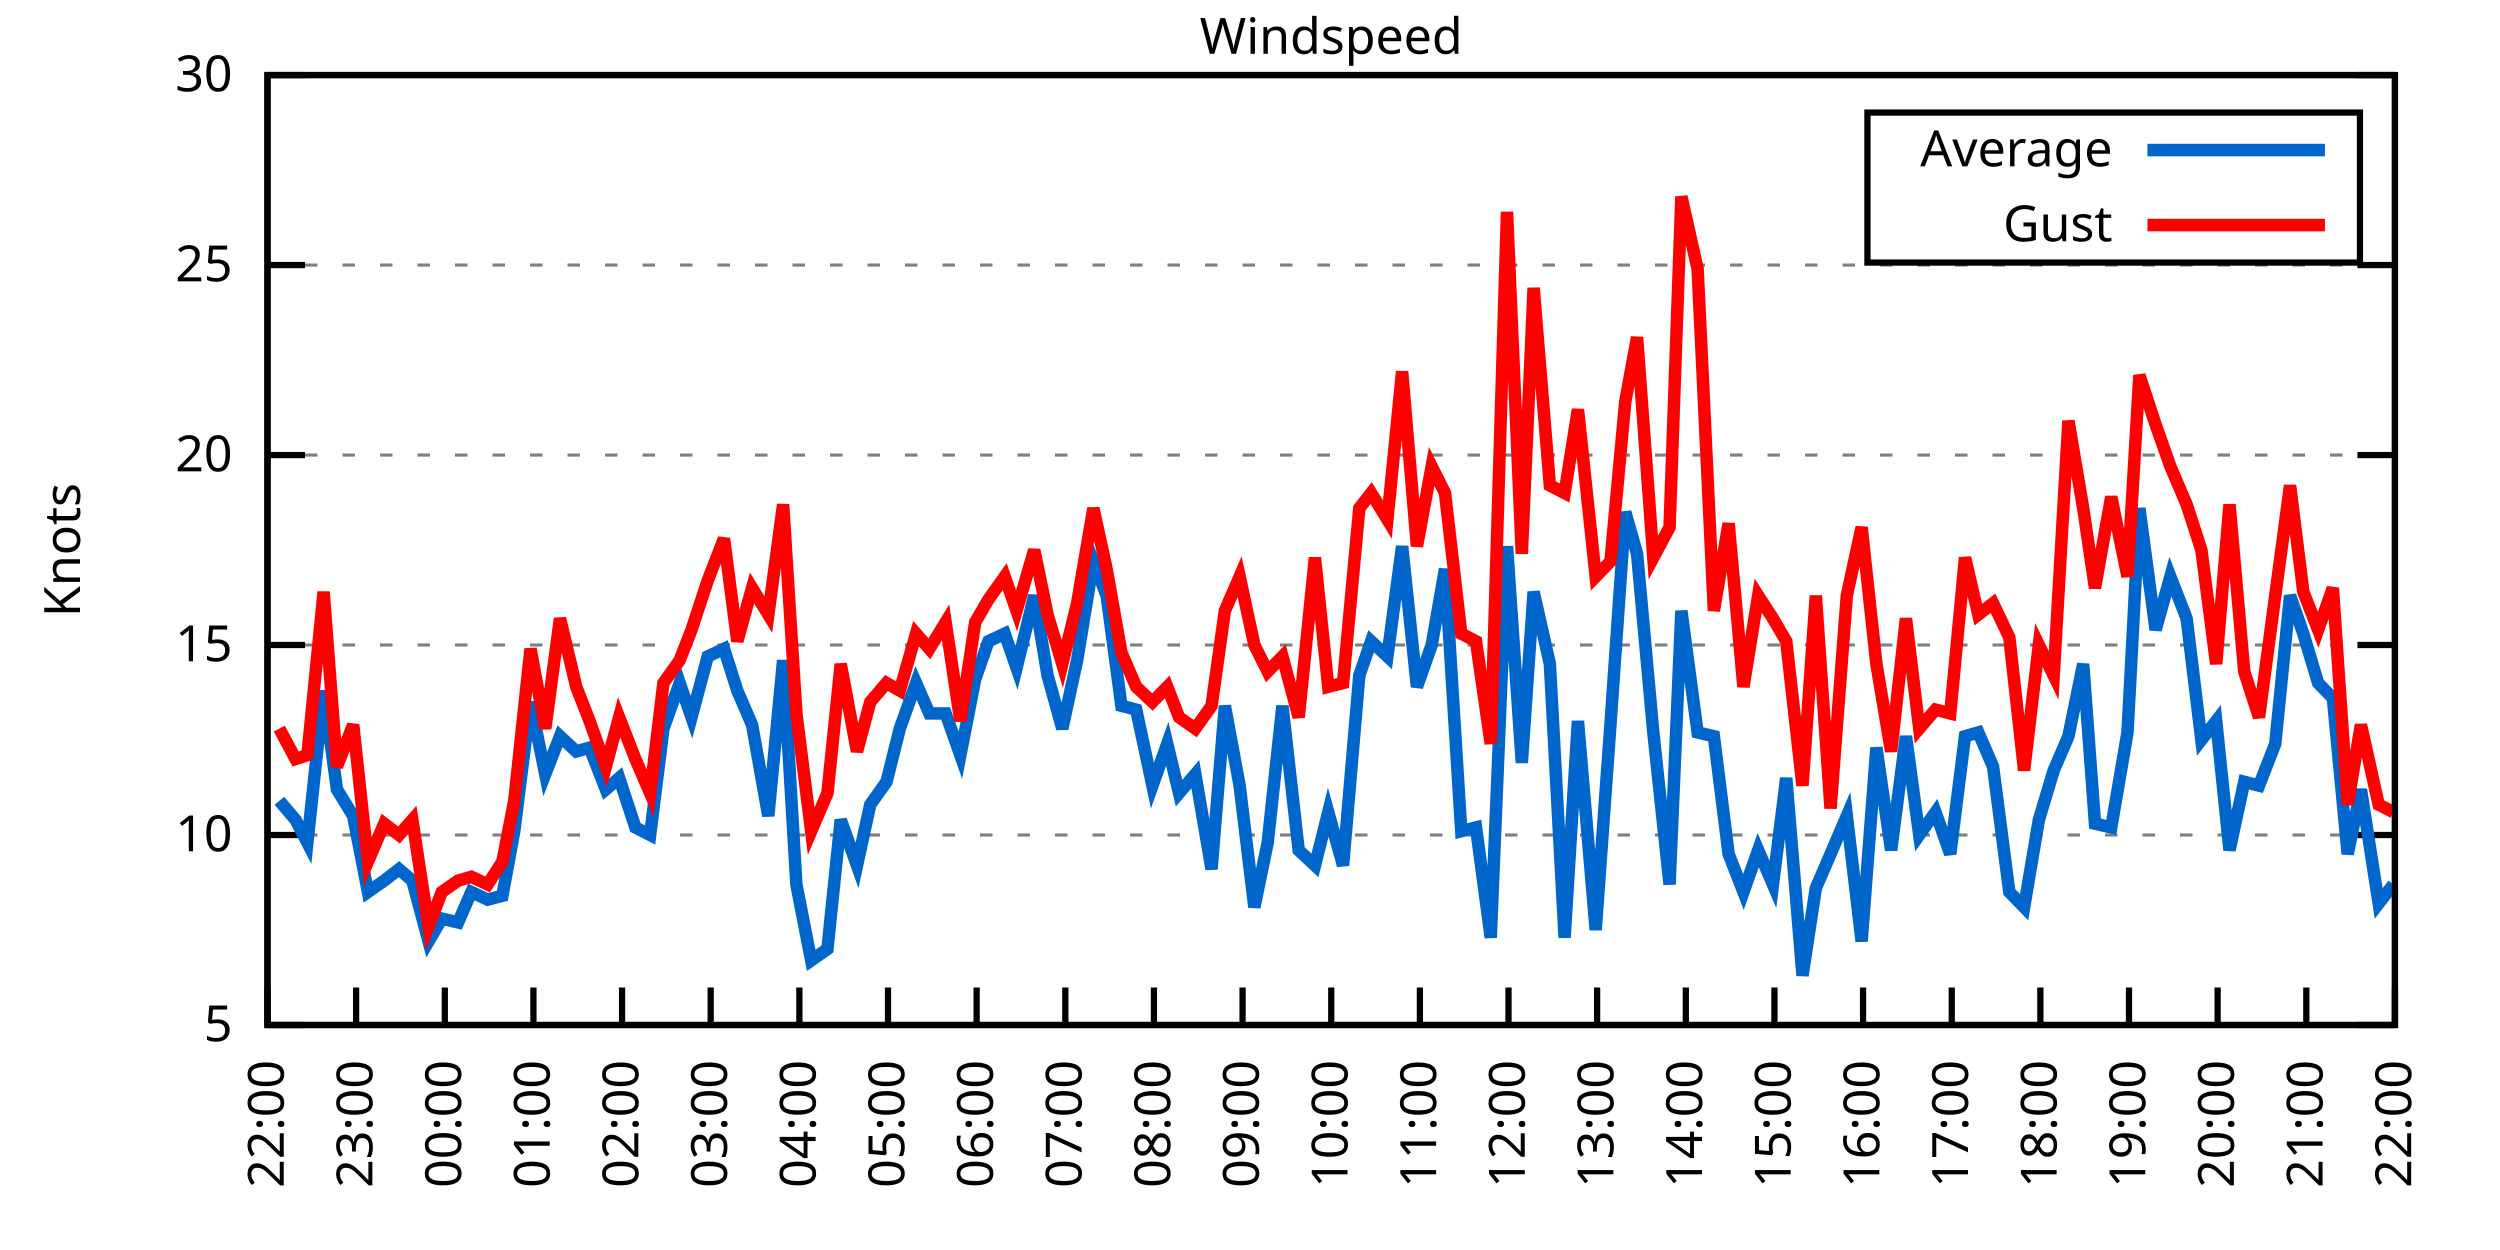
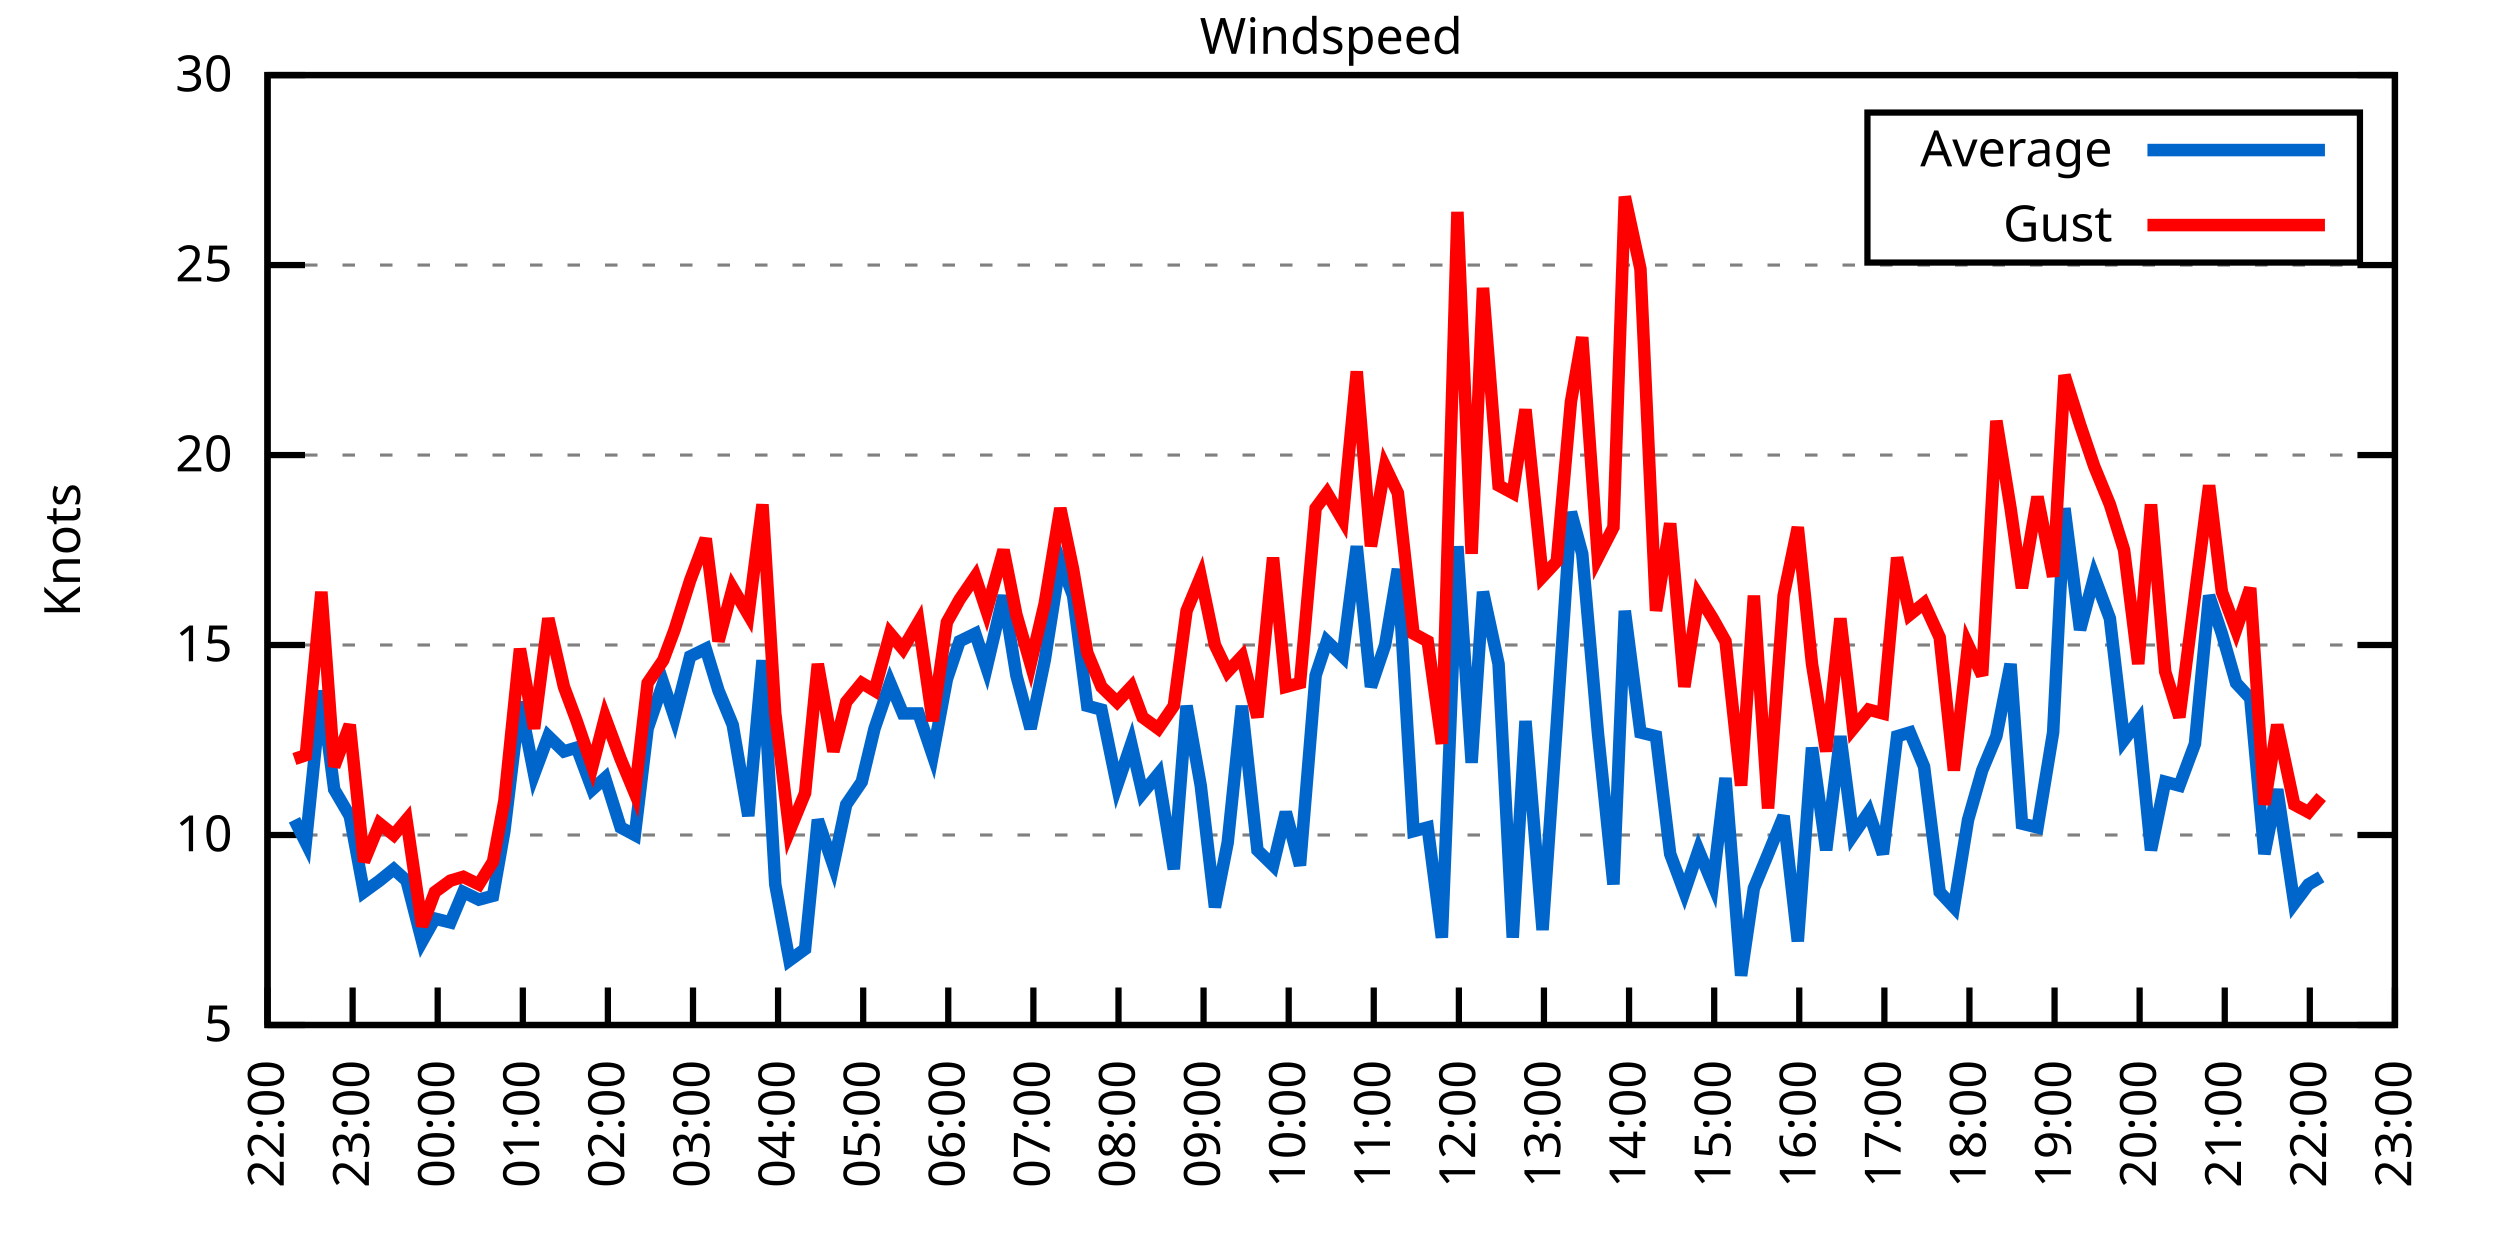
<svg xmlns="http://www.w3.org/2000/svg" xmlns:xlink="http://www.w3.org/1999/xlink" width="400" height="200" viewBox="0 0 400 200">
  <g id="gnuplot_canvas">
    <rect x="0" y="0" width="400" height="200" fill="none" />
    <defs>
      <circle id="gpDot" r="0.5" stroke-width="0.5" stroke="currentColor" />
      <path id="gpPt0" stroke-width="0.333" stroke="currentColor" d="M-1,0 h2 M0,-1 v2" />
      <path id="gpPt1" stroke-width="0.333" stroke="currentColor" d="M-1,-1 L1,1 M1,-1 L-1,1" />
      <path id="gpPt2" stroke-width="0.333" stroke="currentColor" d="M-1,0 L1,0 M0,-1 L0,1 M-1,-1 L1,1 M-1,1 L1,-1" />
      <rect id="gpPt3" stroke-width="0.333" stroke="currentColor" x="-1" y="-1" width="2" height="2" />
      <rect id="gpPt4" stroke-width="0.333" stroke="currentColor" fill="currentColor" x="-1" y="-1" width="2" height="2" />
      <circle id="gpPt5" stroke-width="0.333" stroke="currentColor" cx="0" cy="0" r="1" />
      <use xlink:href="#gpPt5" id="gpPt6" fill="currentColor" stroke="none" />
      <path id="gpPt7" stroke-width="0.333" stroke="currentColor" d="M0,-1.33 L-1.33,0.67 L1.33,0.67 z" />
      <use xlink:href="#gpPt7" id="gpPt8" fill="currentColor" stroke="none" />
      <use xlink:href="#gpPt7" id="gpPt9" stroke="currentColor" transform="rotate(180)" />
      <use xlink:href="#gpPt9" id="gpPt10" fill="currentColor" stroke="none" />
      <use xlink:href="#gpPt3" id="gpPt11" stroke="currentColor" transform="rotate(45)" />
      <use xlink:href="#gpPt11" id="gpPt12" fill="currentColor" stroke="none" />
      <path id="gpPt13" stroke-width="0.333" stroke="currentColor" d="M0,1.330 L1.265,0.411 L0.782,-1.067 L-0.782,-1.076 L-1.265,0.411 z" />
      <use xlink:href="#gpPt13" id="gpPt14" fill="currentColor" stroke="none" />
      <filter id="textbox" filterUnits="objectBoundingBox" x="0" y="0" height="1" width="1">
        <feFlood flood-color="white" flood-opacity="1" result="bgnd" />
        <feComposite in="SourceGraphic" in2="bgnd" operator="atop" />
      </filter>
      <filter id="greybox" filterUnits="objectBoundingBox" x="0" y="0" height="1" width="1">
        <feFlood flood-color="lightgrey" flood-opacity="1" result="grey" />
        <feComposite in="SourceGraphic" in2="grey" operator="atop" />
      </filter>
    </defs>
    <g fill="none" color="white" stroke="currentColor" stroke-width="1.00" stroke-linecap="butt" stroke-linejoin="miter">
</g>
    <g fill="none" color="black" stroke="currentColor" stroke-width="1.00" stroke-linecap="butt" stroke-linejoin="miter">
      <g stroke="none" shape-rendering="crispEdges">
        <polygon fill="rgb(255, 255, 255)" points="42.80,164.00 383.18,164.00 383.18,12.02 42.80,12.02 " />
      </g>
    </g>
    <g fill="none" color="black" stroke="currentColor" stroke-width="1.00" stroke-linecap="butt" stroke-linejoin="miter">
</g>
    <g fill="none" color="black" stroke="black" stroke-width="0.50" stroke-linecap="butt" stroke-linejoin="miter">
</g>
    <g fill="none" color="gray" stroke="currentColor" stroke-width="0.50" stroke-linecap="butt" stroke-linejoin="miter">
      <path stroke="gray" stroke-dasharray="2,4" class="gridline" d="M42.80,164.00 L383.19,164.00  " />
    </g>
    <g fill="none" color="gray" stroke="gray" stroke-width="1.00" stroke-linecap="butt" stroke-linejoin="miter">
</g>
    <g fill="none" color="black" stroke="currentColor" stroke-width="1.00" stroke-linecap="butt" stroke-linejoin="miter">
      <path stroke="black" d="M42.80,164.00 L48.80,164.00 M383.19,164.00 L377.19,164.00  " />
      <g transform="translate(37.20,166.60)" stroke="none" fill="black" font-family="Sans" font-size="8.00" text-anchor="end">
        <text>
          <tspan font-family="Sans"> 5</tspan>
        </text>
      </g>
    </g>
    <g fill="none" color="black" stroke="currentColor" stroke-width="1.00" stroke-linecap="butt" stroke-linejoin="miter">
</g>
    <g fill="none" color="black" stroke="black" stroke-width="0.50" stroke-linecap="butt" stroke-linejoin="miter">
</g>
    <g fill="none" color="gray" stroke="currentColor" stroke-width="0.50" stroke-linecap="butt" stroke-linejoin="miter">
      <path stroke="gray" stroke-dasharray="2,4" class="gridline" d="M42.80,133.60 L383.19,133.60  " />
    </g>
    <g fill="none" color="gray" stroke="gray" stroke-width="1.00" stroke-linecap="butt" stroke-linejoin="miter">
</g>
    <g fill="none" color="black" stroke="currentColor" stroke-width="1.00" stroke-linecap="butt" stroke-linejoin="miter">
      <path stroke="black" d="M42.80,133.60 L48.80,133.60 M383.19,133.60 L377.19,133.60  " />
      <g transform="translate(37.20,136.20)" stroke="none" fill="black" font-family="Sans" font-size="8.00" text-anchor="end">
        <text>
          <tspan font-family="Sans"> 10</tspan>
        </text>
      </g>
    </g>
    <g fill="none" color="black" stroke="currentColor" stroke-width="1.00" stroke-linecap="butt" stroke-linejoin="miter">
</g>
    <g fill="none" color="black" stroke="black" stroke-width="0.50" stroke-linecap="butt" stroke-linejoin="miter">
</g>
    <g fill="none" color="gray" stroke="currentColor" stroke-width="0.50" stroke-linecap="butt" stroke-linejoin="miter">
      <path stroke="gray" stroke-dasharray="2,4" class="gridline" d="M42.80,103.20 L383.19,103.20  " />
    </g>
    <g fill="none" color="gray" stroke="gray" stroke-width="1.00" stroke-linecap="butt" stroke-linejoin="miter">
</g>
    <g fill="none" color="black" stroke="currentColor" stroke-width="1.00" stroke-linecap="butt" stroke-linejoin="miter">
      <path stroke="black" d="M42.80,103.20 L48.80,103.20 M383.19,103.20 L377.19,103.20  " />
      <g transform="translate(37.20,105.80)" stroke="none" fill="black" font-family="Sans" font-size="8.00" text-anchor="end">
        <text>
          <tspan font-family="Sans"> 15</tspan>
        </text>
      </g>
    </g>
    <g fill="none" color="black" stroke="currentColor" stroke-width="1.00" stroke-linecap="butt" stroke-linejoin="miter">
</g>
    <g fill="none" color="black" stroke="black" stroke-width="0.50" stroke-linecap="butt" stroke-linejoin="miter">
</g>
    <g fill="none" color="gray" stroke="currentColor" stroke-width="0.50" stroke-linecap="butt" stroke-linejoin="miter">
      <path stroke="gray" stroke-dasharray="2,4" class="gridline" d="M42.80,72.81 L383.19,72.81  " />
    </g>
    <g fill="none" color="gray" stroke="gray" stroke-width="1.00" stroke-linecap="butt" stroke-linejoin="miter">
</g>
    <g fill="none" color="black" stroke="currentColor" stroke-width="1.00" stroke-linecap="butt" stroke-linejoin="miter">
      <path stroke="black" d="M42.80,72.81 L48.80,72.81 M383.19,72.81 L377.19,72.81  " />
      <g transform="translate(37.20,75.41)" stroke="none" fill="black" font-family="Sans" font-size="8.00" text-anchor="end">
        <text>
          <tspan font-family="Sans"> 20</tspan>
        </text>
      </g>
    </g>
    <g fill="none" color="black" stroke="currentColor" stroke-width="1.00" stroke-linecap="butt" stroke-linejoin="miter">
</g>
    <g fill="none" color="black" stroke="black" stroke-width="0.50" stroke-linecap="butt" stroke-linejoin="miter">
</g>
    <g fill="none" color="gray" stroke="currentColor" stroke-width="0.50" stroke-linecap="butt" stroke-linejoin="miter">
      <path stroke="gray" stroke-dasharray="2,4" class="gridline" d="M42.80,42.41 L383.19,42.41  " />
    </g>
    <g fill="none" color="gray" stroke="gray" stroke-width="1.00" stroke-linecap="butt" stroke-linejoin="miter">
</g>
    <g fill="none" color="black" stroke="currentColor" stroke-width="1.00" stroke-linecap="butt" stroke-linejoin="miter">
      <path stroke="black" d="M42.80,42.41 L48.80,42.41 M383.19,42.41 L377.19,42.41  " />
      <g transform="translate(37.20,45.01)" stroke="none" fill="black" font-family="Sans" font-size="8.00" text-anchor="end">
        <text>
          <tspan font-family="Sans"> 25</tspan>
        </text>
      </g>
    </g>
    <g fill="none" color="black" stroke="currentColor" stroke-width="1.00" stroke-linecap="butt" stroke-linejoin="miter">
</g>
    <g fill="none" color="black" stroke="black" stroke-width="0.50" stroke-linecap="butt" stroke-linejoin="miter">
</g>
    <g fill="none" color="gray" stroke="currentColor" stroke-width="0.50" stroke-linecap="butt" stroke-linejoin="miter">
      <path stroke="gray" stroke-dasharray="2,4" class="gridline" d="M42.80,12.01 L383.19,12.01  " />
    </g>
    <g fill="none" color="gray" stroke="gray" stroke-width="1.00" stroke-linecap="butt" stroke-linejoin="miter">
</g>
    <g fill="none" color="black" stroke="currentColor" stroke-width="1.00" stroke-linecap="butt" stroke-linejoin="miter">
      <path stroke="black" d="M42.80,12.01 L48.80,12.01 M383.19,12.01 L377.19,12.01  " />
      <g transform="translate(37.20,14.61)" stroke="none" fill="black" font-family="Sans" font-size="8.00" text-anchor="end">
        <text>
          <tspan font-family="Sans"> 30</tspan>
        </text>
      </g>
    </g>
    <g fill="none" color="black" stroke="currentColor" stroke-width="1.00" stroke-linecap="butt" stroke-linejoin="miter">
      <path stroke="black" d="M42.80,164.00 L42.80,158.00  " />
      <g transform="translate(45.40,169.60) rotate(270.00)" stroke="none" fill="black" font-family="Sans" font-size="8.00" text-anchor="end">
        <text>
          <tspan font-family="Sans">22:00</tspan>
        </text>
      </g>
    </g>
    <g fill="none" color="black" stroke="currentColor" stroke-width="1.00" stroke-linecap="butt" stroke-linejoin="miter">
-       <path stroke="black" d="M56.98,164.00 L56.98,158.00  " />
-       <g transform="translate(59.58,169.60) rotate(270.00)" stroke="none" fill="black" font-family="Sans" font-size="8.00" text-anchor="end">
+       <path stroke="black" d="M56.42,164.00 L56.42,158.00  " />
+       <g transform="translate(59.02,169.60) rotate(270.00)" stroke="none" fill="black" font-family="Sans" font-size="8.00" text-anchor="end">
        <text>
          <tspan font-family="Sans">23:00</tspan>
        </text>
      </g>
    </g>
    <g fill="none" color="black" stroke="currentColor" stroke-width="1.00" stroke-linecap="butt" stroke-linejoin="miter">
-       <path stroke="black" d="M71.17,164.00 L71.17,158.00  " />
-       <g transform="translate(73.77,169.60) rotate(270.00)" stroke="none" fill="black" font-family="Sans" font-size="8.00" text-anchor="end">
+       <path stroke="black" d="M70.03,164.00 L70.03,158.00  " />
+       <g transform="translate(72.63,169.60) rotate(270.00)" stroke="none" fill="black" font-family="Sans" font-size="8.00" text-anchor="end">
        <text>
          <tspan font-family="Sans">00:00</tspan>
        </text>
      </g>
    </g>
    <g fill="none" color="black" stroke="currentColor" stroke-width="1.00" stroke-linecap="butt" stroke-linejoin="miter">
-       <path stroke="black" d="M85.35,164.00 L85.35,158.00  " />
-       <g transform="translate(87.95,169.60) rotate(270.00)" stroke="none" fill="black" font-family="Sans" font-size="8.00" text-anchor="end">
+       <path stroke="black" d="M83.65,164.00 L83.65,158.00  " />
+       <g transform="translate(86.25,169.60) rotate(270.00)" stroke="none" fill="black" font-family="Sans" font-size="8.00" text-anchor="end">
        <text>
          <tspan font-family="Sans">01:00</tspan>
        </text>
      </g>
    </g>
    <g fill="none" color="black" stroke="currentColor" stroke-width="1.00" stroke-linecap="butt" stroke-linejoin="miter">
-       <path stroke="black" d="M99.53,164.00 L99.53,158.00  " />
-       <g transform="translate(102.13,169.60) rotate(270.00)" stroke="none" fill="black" font-family="Sans" font-size="8.00" text-anchor="end">
+       <path stroke="black" d="M97.26,164.00 L97.26,158.00  " />
+       <g transform="translate(99.86,169.60) rotate(270.00)" stroke="none" fill="black" font-family="Sans" font-size="8.00" text-anchor="end">
        <text>
          <tspan font-family="Sans">02:00</tspan>
        </text>
      </g>
    </g>
    <g fill="none" color="black" stroke="currentColor" stroke-width="1.00" stroke-linecap="butt" stroke-linejoin="miter">
-       <path stroke="black" d="M113.71,164.00 L113.71,158.00  " />
-       <g transform="translate(116.31,169.60) rotate(270.00)" stroke="none" fill="black" font-family="Sans" font-size="8.00" text-anchor="end">
+       <path stroke="black" d="M110.88,164.00 L110.88,158.00  " />
+       <g transform="translate(113.48,169.60) rotate(270.00)" stroke="none" fill="black" font-family="Sans" font-size="8.00" text-anchor="end">
        <text>
          <tspan font-family="Sans">03:00</tspan>
        </text>
      </g>
    </g>
    <g fill="none" color="black" stroke="currentColor" stroke-width="1.00" stroke-linecap="butt" stroke-linejoin="miter">
-       <path stroke="black" d="M127.90,164.00 L127.90,158.00  " />
-       <g transform="translate(130.50,169.60) rotate(270.00)" stroke="none" fill="black" font-family="Sans" font-size="8.00" text-anchor="end">
+       <path stroke="black" d="M124.49,164.00 L124.49,158.00  " />
+       <g transform="translate(127.09,169.60) rotate(270.00)" stroke="none" fill="black" font-family="Sans" font-size="8.00" text-anchor="end">
        <text>
          <tspan font-family="Sans">04:00</tspan>
        </text>
      </g>
    </g>
    <g fill="none" color="black" stroke="currentColor" stroke-width="1.00" stroke-linecap="butt" stroke-linejoin="miter">
-       <path stroke="black" d="M142.08,164.00 L142.08,158.00  " />
-       <g transform="translate(144.68,169.60) rotate(270.00)" stroke="none" fill="black" font-family="Sans" font-size="8.00" text-anchor="end">
+       <path stroke="black" d="M138.11,164.00 L138.11,158.00  " />
+       <g transform="translate(140.71,169.60) rotate(270.00)" stroke="none" fill="black" font-family="Sans" font-size="8.00" text-anchor="end">
        <text>
          <tspan font-family="Sans">05:00</tspan>
        </text>
      </g>
    </g>
    <g fill="none" color="black" stroke="currentColor" stroke-width="1.00" stroke-linecap="butt" stroke-linejoin="miter">
-       <path stroke="black" d="M156.26,164.00 L156.26,158.00  " />
-       <g transform="translate(158.86,169.60) rotate(270.00)" stroke="none" fill="black" font-family="Sans" font-size="8.00" text-anchor="end">
+       <path stroke="black" d="M151.72,164.00 L151.72,158.00  " />
+       <g transform="translate(154.32,169.60) rotate(270.00)" stroke="none" fill="black" font-family="Sans" font-size="8.00" text-anchor="end">
        <text>
          <tspan font-family="Sans">06:00</tspan>
        </text>
      </g>
    </g>
    <g fill="none" color="black" stroke="currentColor" stroke-width="1.00" stroke-linecap="butt" stroke-linejoin="miter">
-       <path stroke="black" d="M170.45,164.00 L170.45,158.00  " />
-       <g transform="translate(173.05,169.60) rotate(270.00)" stroke="none" fill="black" font-family="Sans" font-size="8.00" text-anchor="end">
+       <path stroke="black" d="M165.34,164.00 L165.34,158.00  " />
+       <g transform="translate(167.94,169.60) rotate(270.00)" stroke="none" fill="black" font-family="Sans" font-size="8.00" text-anchor="end">
        <text>
          <tspan font-family="Sans">07:00</tspan>
        </text>
      </g>
    </g>
    <g fill="none" color="black" stroke="currentColor" stroke-width="1.00" stroke-linecap="butt" stroke-linejoin="miter">
-       <path stroke="black" d="M184.63,164.00 L184.63,158.00  " />
-       <g transform="translate(187.23,169.60) rotate(270.00)" stroke="none" fill="black" font-family="Sans" font-size="8.00" text-anchor="end">
+       <path stroke="black" d="M178.96,164.00 L178.96,158.00  " />
+       <g transform="translate(181.56,169.60) rotate(270.00)" stroke="none" fill="black" font-family="Sans" font-size="8.00" text-anchor="end">
        <text>
          <tspan font-family="Sans">08:00</tspan>
        </text>
      </g>
    </g>
    <g fill="none" color="black" stroke="currentColor" stroke-width="1.00" stroke-linecap="butt" stroke-linejoin="miter">
-       <path stroke="black" d="M198.81,164.00 L198.81,158.00  " />
-       <g transform="translate(201.41,169.60) rotate(270.00)" stroke="none" fill="black" font-family="Sans" font-size="8.00" text-anchor="end">
+       <path stroke="black" d="M192.57,164.00 L192.57,158.00  " />
+       <g transform="translate(195.17,169.60) rotate(270.00)" stroke="none" fill="black" font-family="Sans" font-size="8.00" text-anchor="end">
        <text>
          <tspan font-family="Sans">09:00</tspan>
        </text>
      </g>
    </g>
    <g fill="none" color="black" stroke="currentColor" stroke-width="1.00" stroke-linecap="butt" stroke-linejoin="miter">
-       <path stroke="black" d="M213.00,164.00 L213.00,158.00  " />
-       <g transform="translate(215.60,169.60) rotate(270.00)" stroke="none" fill="black" font-family="Sans" font-size="8.00" text-anchor="end">
+       <path stroke="black" d="M206.19,164.00 L206.19,158.00  " />
+       <g transform="translate(208.79,169.60) rotate(270.00)" stroke="none" fill="black" font-family="Sans" font-size="8.00" text-anchor="end">
        <text>
          <tspan font-family="Sans">10:00</tspan>
        </text>
      </g>
    </g>
    <g fill="none" color="black" stroke="currentColor" stroke-width="1.00" stroke-linecap="butt" stroke-linejoin="miter">
-       <path stroke="black" d="M227.18,164.00 L227.18,158.00  " />
-       <g transform="translate(229.78,169.60) rotate(270.00)" stroke="none" fill="black" font-family="Sans" font-size="8.00" text-anchor="end">
+       <path stroke="black" d="M219.80,164.00 L219.80,158.00  " />
+       <g transform="translate(222.40,169.60) rotate(270.00)" stroke="none" fill="black" font-family="Sans" font-size="8.00" text-anchor="end">
        <text>
          <tspan font-family="Sans">11:00</tspan>
        </text>
      </g>
    </g>
    <g fill="none" color="black" stroke="currentColor" stroke-width="1.00" stroke-linecap="butt" stroke-linejoin="miter">
-       <path stroke="black" d="M241.36,164.00 L241.36,158.00  " />
-       <g transform="translate(243.96,169.60) rotate(270.00)" stroke="none" fill="black" font-family="Sans" font-size="8.00" text-anchor="end">
+       <path stroke="black" d="M233.42,164.00 L233.42,158.00  " />
+       <g transform="translate(236.02,169.60) rotate(270.00)" stroke="none" fill="black" font-family="Sans" font-size="8.00" text-anchor="end">
        <text>
          <tspan font-family="Sans">12:00</tspan>
        </text>
      </g>
    </g>
    <g fill="none" color="black" stroke="currentColor" stroke-width="1.00" stroke-linecap="butt" stroke-linejoin="miter">
-       <path stroke="black" d="M255.54,164.00 L255.54,158.00  " />
-       <g transform="translate(258.14,169.60) rotate(270.00)" stroke="none" fill="black" font-family="Sans" font-size="8.00" text-anchor="end">
+       <path stroke="black" d="M247.03,164.00 L247.03,158.00  " />
+       <g transform="translate(249.63,169.60) rotate(270.00)" stroke="none" fill="black" font-family="Sans" font-size="8.00" text-anchor="end">
        <text>
          <tspan font-family="Sans">13:00</tspan>
        </text>
      </g>
    </g>
    <g fill="none" color="black" stroke="currentColor" stroke-width="1.00" stroke-linecap="butt" stroke-linejoin="miter">
-       <path stroke="black" d="M269.73,164.00 L269.73,158.00  " />
-       <g transform="translate(272.33,169.60) rotate(270.00)" stroke="none" fill="black" font-family="Sans" font-size="8.00" text-anchor="end">
+       <path stroke="black" d="M260.65,164.00 L260.65,158.00  " />
+       <g transform="translate(263.25,169.60) rotate(270.00)" stroke="none" fill="black" font-family="Sans" font-size="8.00" text-anchor="end">
        <text>
          <tspan font-family="Sans">14:00</tspan>
        </text>
      </g>
    </g>
    <g fill="none" color="black" stroke="currentColor" stroke-width="1.00" stroke-linecap="butt" stroke-linejoin="miter">
-       <path stroke="black" d="M283.91,164.00 L283.91,158.00  " />
-       <g transform="translate(286.51,169.60) rotate(270.00)" stroke="none" fill="black" font-family="Sans" font-size="8.00" text-anchor="end">
+       <path stroke="black" d="M274.27,164.00 L274.27,158.00  " />
+       <g transform="translate(276.87,169.60) rotate(270.00)" stroke="none" fill="black" font-family="Sans" font-size="8.00" text-anchor="end">
        <text>
          <tspan font-family="Sans">15:00</tspan>
        </text>
      </g>
    </g>
    <g fill="none" color="black" stroke="currentColor" stroke-width="1.00" stroke-linecap="butt" stroke-linejoin="miter">
-       <path stroke="black" d="M298.09,164.00 L298.09,158.00  " />
-       <g transform="translate(300.69,169.60) rotate(270.00)" stroke="none" fill="black" font-family="Sans" font-size="8.00" text-anchor="end">
+       <path stroke="black" d="M287.88,164.00 L287.88,158.00  " />
+       <g transform="translate(290.48,169.60) rotate(270.00)" stroke="none" fill="black" font-family="Sans" font-size="8.00" text-anchor="end">
        <text>
          <tspan font-family="Sans">16:00</tspan>
        </text>
      </g>
    </g>
    <g fill="none" color="black" stroke="currentColor" stroke-width="1.00" stroke-linecap="butt" stroke-linejoin="miter">
-       <path stroke="black" d="M312.28,164.00 L312.28,158.00  " />
-       <g transform="translate(314.88,169.60) rotate(270.00)" stroke="none" fill="black" font-family="Sans" font-size="8.00" text-anchor="end">
+       <path stroke="black" d="M301.50,164.00 L301.50,158.00  " />
+       <g transform="translate(304.10,169.60) rotate(270.00)" stroke="none" fill="black" font-family="Sans" font-size="8.00" text-anchor="end">
        <text>
          <tspan font-family="Sans">17:00</tspan>
        </text>
      </g>
    </g>
    <g fill="none" color="black" stroke="currentColor" stroke-width="1.00" stroke-linecap="butt" stroke-linejoin="miter">
-       <path stroke="black" d="M326.46,164.00 L326.46,158.00  " />
-       <g transform="translate(329.06,169.60) rotate(270.00)" stroke="none" fill="black" font-family="Sans" font-size="8.00" text-anchor="end">
+       <path stroke="black" d="M315.11,164.00 L315.11,158.00  " />
+       <g transform="translate(317.71,169.60) rotate(270.00)" stroke="none" fill="black" font-family="Sans" font-size="8.00" text-anchor="end">
        <text>
          <tspan font-family="Sans">18:00</tspan>
        </text>
      </g>
    </g>
    <g fill="none" color="black" stroke="currentColor" stroke-width="1.00" stroke-linecap="butt" stroke-linejoin="miter">
-       <path stroke="black" d="M340.64,164.00 L340.64,158.00  " />
-       <g transform="translate(343.24,169.60) rotate(270.00)" stroke="none" fill="black" font-family="Sans" font-size="8.00" text-anchor="end">
+       <path stroke="black" d="M328.73,164.00 L328.73,158.00  " />
+       <g transform="translate(331.33,169.60) rotate(270.00)" stroke="none" fill="black" font-family="Sans" font-size="8.00" text-anchor="end">
        <text>
          <tspan font-family="Sans">19:00</tspan>
        </text>
      </g>
    </g>
    <g fill="none" color="black" stroke="currentColor" stroke-width="1.00" stroke-linecap="butt" stroke-linejoin="miter">
-       <path stroke="black" d="M354.82,164.00 L354.82,158.00  " />
-       <g transform="translate(357.42,169.60) rotate(270.00)" stroke="none" fill="black" font-family="Sans" font-size="8.00" text-anchor="end">
+       <path stroke="black" d="M342.34,164.00 L342.34,158.00  " />
+       <g transform="translate(344.94,169.60) rotate(270.00)" stroke="none" fill="black" font-family="Sans" font-size="8.00" text-anchor="end">
        <text>
          <tspan font-family="Sans">20:00</tspan>
        </text>
      </g>
    </g>
    <g fill="none" color="black" stroke="currentColor" stroke-width="1.00" stroke-linecap="butt" stroke-linejoin="miter">
-       <path stroke="black" d="M369.01,164.00 L369.01,158.00  " />
-       <g transform="translate(371.61,169.60) rotate(270.00)" stroke="none" fill="black" font-family="Sans" font-size="8.00" text-anchor="end">
+       <path stroke="black" d="M355.96,164.00 L355.96,158.00  " />
+       <g transform="translate(358.56,169.60) rotate(270.00)" stroke="none" fill="black" font-family="Sans" font-size="8.00" text-anchor="end">
        <text>
          <tspan font-family="Sans">21:00</tspan>
+         </text>
+       </g>
+     </g>
+     <g fill="none" color="black" stroke="currentColor" stroke-width="1.00" stroke-linecap="butt" stroke-linejoin="miter">
+       <path stroke="black" d="M369.57,164.00 L369.57,158.00  " />
+       <g transform="translate(372.17,169.60) rotate(270.00)" stroke="none" fill="black" font-family="Sans" font-size="8.00" text-anchor="end">
+         <text>
+           <tspan font-family="Sans">22:00</tspan>
        </text>
      </g>
    </g>
    <g fill="none" color="black" stroke="currentColor" stroke-width="1.00" stroke-linecap="butt" stroke-linejoin="miter">
      <path stroke="black" d="M383.19,164.00 L383.19,158.00  " />
      <g transform="translate(385.79,169.60) rotate(270.00)" stroke="none" fill="black" font-family="Sans" font-size="8.00" text-anchor="end">
        <text>
-           <tspan font-family="Sans">22:00</tspan>
+           <tspan font-family="Sans">23:00</tspan>
        </text>
      </g>
    </g>
    <g fill="none" color="black" stroke="currentColor" stroke-width="1.00" stroke-linecap="butt" stroke-linejoin="miter">
</g>
    <g fill="none" color="black" stroke="currentColor" stroke-width="1.00" stroke-linecap="butt" stroke-linejoin="miter">
      <path stroke="black" d="M42.80,12.01 L42.80,164.00 L383.19,164.00 L383.19,12.01 L42.80,12.01 Z  " />
    </g>
    <g fill="none" color="black" stroke="currentColor" stroke-width="1.00" stroke-linecap="butt" stroke-linejoin="miter">
</g>
    <g fill="none" color="black" stroke="currentColor" stroke-width="1.00" stroke-linecap="butt" stroke-linejoin="miter">
      <path stroke="black" d="M298.79,42.01 L298.79,18.01 L377.59,18.01 L377.59,42.01 L298.79,42.01 Z  " />
    </g>
    <g id="Windspeed_plot_1">
      <g fill="none" color="white" stroke="black" stroke-width="2.00" stroke-linecap="butt" stroke-linejoin="miter">
</g>
      <g fill="none" color="black" stroke="currentColor" stroke-width="2.00" stroke-linecap="butt" stroke-linejoin="miter">
        <g transform="translate(337.99,26.61)" stroke="none" fill="black" font-family="Sans" font-size="8.00" text-anchor="end">
          <text>
            <tspan font-family="Sans">Average</tspan>
          </text>
        </g>
      </g>
      <g fill="none" color="black" stroke="currentColor" stroke-width="2.00" stroke-linecap="butt" stroke-linejoin="miter">
-         <path stroke="rgb(  0, 102, 204)" d="M343.59,24.01 L371.99,24.01 M44.69,128.13 L47.29,131.17 L49.18,134.82 L51.78,110.50 L53.91,126.31 L56.51,130.56   L58.87,142.72 L61.47,140.90 L63.84,139.07 L65.97,140.90 L68.57,150.62 L70.69,146.98 L73.29,147.59 L75.42,142.72   L78.02,143.94 L80.38,143.33 L82.28,132.99 L84.88,112.32 L87.24,123.87 L89.60,117.80 L92.20,120.23 L94.33,119.62   L96.93,126.31 L99.06,124.48 L101.66,132.39 L104.02,133.60 L106.15,116.58 L108.75,109.28 L110.64,114.76 L113.24,105.03   L115.84,103.81 L117.97,110.50 L120.33,115.97 L122.93,130.56 L125.30,105.64 L127.42,141.51 L129.79,153.66 L132.39,151.84   L134.52,131.17 L137.12,138.47 L139.24,128.74 L141.84,125.09 L143.97,116.58 L146.57,109.28 L148.70,114.15 L151.30,114.15   L153.66,120.83 L156.03,108.68 L158.15,102.60 L160.75,101.38 L162.65,106.85 L165.48,95.30 L167.61,108.07 L169.97,116.58   L172.34,105.64 L174.94,89.83 L177.06,95.30 L179.43,112.93 L181.79,113.54 L184.39,125.70 L186.76,119.01 L188.65,126.91   L191.25,123.87 L193.85,139.07 L195.98,112.93 L198.34,125.70 L200.70,145.15 L202.83,134.82 L205.19,112.93 L207.79,136.03   L210.39,138.47 L212.52,129.95 L214.89,138.47 L217.49,108.07 L219.38,102.60 L221.98,105.03 L224.34,87.40 L226.71,109.89   L229.07,103.20 L231.20,91.04 L233.80,132.99 L236.16,132.39 L238.52,150.02 L241.12,87.40 L243.49,122.05 L245.38,94.69   L247.98,106.24 L250.34,150.02 L252.47,115.36 L255.31,148.80 L257.67,115.97 L260.04,81.93 L261.93,88.61 L264.53,117.19   L267.13,141.51 L269.02,97.73 L271.62,117.19 L274.22,117.80 L276.58,136.64 L278.95,142.72 L281.31,136.03 L283.67,141.51   L285.80,124.48 L288.40,156.10 L290.53,142.11 L292.89,136.64 L295.49,130.56 L297.86,150.62 L300.22,119.62 L302.58,136.03   L304.95,117.80 L307.08,133.60 L309.68,129.95 L312.04,136.64 L314.40,117.80 L316.53,117.19 L318.89,122.66 L321.49,142.72   L323.86,145.15 L326.22,131.17 L328.59,123.27 L330.95,117.80 L333.31,106.24 L335.20,131.78 L337.80,132.39 L340.40,117.19   L342.30,81.32 L344.90,100.77 L347.26,92.26 L349.86,98.95 L352.22,118.40 L354.59,115.36 L356.72,136.03 L359.08,125.09   L361.44,125.70 L364.04,119.01 L366.41,95.30 L368.53,101.38 L370.90,109.28 L373.26,111.72 L375.63,136.64 L377.75,126.31   L380.59,144.55 L382.95,141.51  " />
+         <path stroke="rgb(  0, 102, 204)" d="M343.59,24.01 L371.99,24.01 M47.11,131.17 L48.93,134.82 L51.42,110.50 L53.47,126.31 L55.96,130.56 L58.23,142.72   L60.73,140.90 L63.00,139.07 L65.04,140.90 L67.54,150.62 L69.58,146.98 L72.07,147.59 L74.12,142.72 L76.61,143.94   L78.88,143.33 L80.70,132.99 L83.19,112.32 L85.46,123.87 L87.73,117.80 L90.23,120.23 L92.27,119.62 L94.77,126.31   L96.81,124.48 L99.30,132.39 L101.57,133.60 L103.62,116.58 L106.11,109.28 L107.93,114.76 L110.42,105.03 L112.92,103.81   L114.96,110.50 L117.23,115.97 L119.73,130.56 L122.00,105.64 L124.04,141.51 L126.31,153.66 L128.81,151.84 L130.85,131.17   L133.34,138.47 L135.39,128.74 L137.88,125.09 L139.92,116.58 L142.42,109.28 L144.46,114.15 L146.96,114.15 L149.23,120.83   L151.50,108.68 L153.54,102.60 L156.04,101.38 L157.85,106.85 L160.57,95.30 L162.62,108.07 L164.89,116.58 L167.16,105.64   L169.65,89.83 L171.69,95.30 L173.96,112.93 L176.23,113.54 L178.73,125.70 L181.00,119.01 L182.81,126.91 L185.31,123.87   L187.81,139.07 L189.85,112.93 L192.12,125.70 L194.39,145.15 L196.43,134.82 L198.70,112.93 L201.19,136.03 L203.69,138.47   L205.73,129.95 L208.00,138.47 L210.50,108.07 L212.31,102.60 L214.81,105.03 L217.08,87.40 L219.35,109.89 L221.62,103.20   L223.66,91.04 L226.16,132.99 L228.43,132.39 L230.70,150.02 L233.19,87.40 L235.46,122.05 L237.28,94.69 L239.77,106.24   L242.04,150.02 L244.08,115.36 L246.81,148.80 L249.08,115.97 L251.35,81.93 L253.16,88.61 L255.66,117.19 L258.15,141.51   L259.97,97.73 L262.47,117.19 L264.96,117.80 L267.23,136.64 L269.50,142.72 L271.77,136.03 L274.04,141.51 L276.08,124.48   L278.58,156.10 L280.62,142.11 L282.89,136.64 L285.38,130.56 L287.65,150.62 L289.92,119.62 L292.19,136.03 L294.46,117.80   L296.50,133.60 L299.00,129.95 L301.27,136.64 L303.54,117.80 L305.58,117.19 L307.85,122.66 L310.35,142.72 L312.62,145.15   L314.89,131.17 L317.15,123.27 L319.42,117.80 L321.69,106.24 L323.51,131.78 L326.00,132.39 L328.50,117.19 L330.32,81.32   L332.81,100.77 L335.08,92.26 L337.58,98.95 L339.85,118.40 L342.12,115.36 L344.16,136.03 L346.43,125.09 L348.70,125.70   L351.19,119.01 L353.46,95.30 L355.50,101.38 L357.77,109.28 L360.04,111.72 L362.31,136.64 L364.36,126.31 L367.08,144.55   L369.35,141.51 L371.39,140.29  " />
      </g>
    </g>
    <g id="Windspeed_plot_2">
      <g fill="none" color="black" stroke="currentColor" stroke-width="2.00" stroke-linecap="butt" stroke-linejoin="miter">
        <g transform="translate(337.99,38.61)" stroke="none" fill="black" font-family="Sans" font-size="8.00" text-anchor="end">
          <text>
            <tspan font-family="Sans">Gust</tspan>
          </text>
        </g>
      </g>
      <g fill="none" color="black" stroke="currentColor" stroke-width="2.00" stroke-linecap="butt" stroke-linejoin="miter">
-         <path stroke="rgb(255,   0,   0)" d="M343.59,36.01 L371.99,36.01 M44.69,116.58 L47.29,121.44 L49.18,120.83 L51.78,94.69 L53.91,122.66 L56.51,115.97   L58.87,137.86 L61.47,131.78 L63.84,133.60 L65.97,131.17 L68.57,148.19 L70.69,142.72 L73.29,140.90 L75.42,140.29   L78.02,141.51 L80.38,137.86 L82.28,128.13 L84.88,103.81 L87.24,116.58 L89.60,98.95 L92.20,109.89 L94.33,115.36   L96.93,122.66 L99.06,114.76 L101.66,121.44 L104.02,126.91 L106.15,109.28 L108.75,105.64 L110.64,100.77 L113.24,92.87   L115.84,86.18 L117.97,102.60 L120.33,94.08 L122.93,98.34 L125.30,80.71 L127.42,114.15 L129.79,132.99 L132.39,126.91   L134.52,106.24 L137.12,120.23 L139.24,112.32 L141.84,109.28 L143.97,110.50 L146.57,101.38 L148.70,103.81 L151.30,99.56   L153.66,115.36 L156.03,99.56 L158.15,95.91 L160.75,92.26 L162.65,97.73 L165.48,88.00 L167.61,98.34 L169.97,106.24   L172.34,96.52 L174.94,81.32 L177.06,91.04 L179.43,104.42 L181.79,109.89 L184.39,112.32 L186.76,109.89 L188.65,114.76   L191.25,116.58 L193.85,112.93 L195.98,97.73 L198.34,92.26 L200.70,103.20 L202.83,107.46 L205.19,105.03 L207.79,114.76   L210.39,89.22 L212.52,109.89 L214.89,109.28 L217.49,81.32 L219.38,78.89 L221.98,83.14 L224.34,59.43 L226.71,87.40   L229.07,74.63 L231.20,78.89 L233.80,101.38 L236.16,102.60 L238.52,119.01 L241.12,33.90 L243.49,88.61 L245.38,46.06   L247.98,77.67 L250.34,78.89 L252.47,65.51 L255.31,92.26 L257.67,89.83 L260.04,64.29 L261.93,53.96 L264.53,89.22   L267.13,84.36 L269.02,31.46 L271.62,43.02 L274.22,97.73 L276.58,83.75 L278.95,109.89 L281.31,95.30 L283.67,98.95   L285.80,102.60 L288.40,125.70 L290.53,95.30 L292.89,129.35 L295.49,95.30 L297.86,84.36 L300.22,106.24 L302.58,120.23   L304.95,98.95 L307.08,116.58 L309.68,113.54 L312.04,114.15 L314.40,89.22 L316.53,98.34 L318.89,96.52 L321.49,101.99   L323.86,123.27 L326.22,103.20 L328.59,108.07 L330.95,67.33 L333.31,81.32 L335.20,94.08 L337.80,79.49 L340.40,92.26   L342.30,60.04 L344.90,67.94 L347.26,74.63 L349.86,80.71 L352.22,88.00 L354.59,106.24 L356.72,80.71 L359.08,107.46   L361.44,114.76 L364.04,95.30 L366.41,77.67 L368.53,94.69 L370.90,100.77 L373.26,94.08 L375.63,128.74 L377.75,115.97   L380.59,128.74 L382.95,129.95  " />
+         <path stroke="rgb(255,   0,   0)" d="M343.59,36.01 L371.99,36.01 M47.11,121.44 L48.93,120.83 L51.42,94.69 L53.47,122.66 L55.96,115.97 L58.23,137.86   L60.73,131.78 L63.00,133.60 L65.04,131.17 L67.54,148.19 L69.58,142.72 L72.07,140.90 L74.12,140.29 L76.61,141.51   L78.88,137.86 L80.70,128.13 L83.19,103.81 L85.46,116.58 L87.73,98.95 L90.23,109.89 L92.27,115.36 L94.77,122.66   L96.81,114.76 L99.30,121.44 L101.57,126.91 L103.62,109.28 L106.11,105.64 L107.93,100.77 L110.42,92.87 L112.92,86.18   L114.96,102.60 L117.23,94.08 L119.73,98.34 L122.00,80.71 L124.04,114.15 L126.31,132.99 L128.81,126.91 L130.85,106.24   L133.34,120.23 L135.39,112.32 L137.88,109.28 L139.92,110.50 L142.42,101.38 L144.46,103.81 L146.96,99.56 L149.23,115.36   L151.50,99.56 L153.54,95.91 L156.04,92.26 L157.85,97.73 L160.57,88.00 L162.62,98.34 L164.89,106.24 L167.16,96.52   L169.65,81.32 L171.69,91.04 L173.96,104.42 L176.23,109.89 L178.73,112.32 L181.00,109.89 L182.81,114.76 L185.31,116.58   L187.81,112.93 L189.85,97.73 L192.12,92.26 L194.39,103.20 L196.43,107.46 L198.70,105.03 L201.19,114.76 L203.69,89.22   L205.73,109.89 L208.00,109.28 L210.50,81.32 L212.31,78.89 L214.81,83.14 L217.08,59.43 L219.35,87.40 L221.62,74.63   L223.66,78.89 L226.16,101.38 L228.43,102.60 L230.70,119.01 L233.19,33.90 L235.46,88.61 L237.28,46.06 L239.77,77.67   L242.04,78.89 L244.08,65.51 L246.81,92.26 L249.08,89.83 L251.35,64.29 L253.16,53.96 L255.66,89.22 L258.15,84.36   L259.97,31.46 L262.47,43.02 L264.96,97.73 L267.23,83.75 L269.50,109.89 L271.77,95.30 L274.04,98.95 L276.08,102.60   L278.58,125.70 L280.62,95.30 L282.89,129.35 L285.38,95.30 L287.65,84.36 L289.92,106.24 L292.19,120.23 L294.46,98.95   L296.50,116.58 L299.00,113.54 L301.27,114.15 L303.54,89.22 L305.58,98.34 L307.85,96.52 L310.35,101.99 L312.62,123.27   L314.89,103.20 L317.15,108.07 L319.42,67.33 L321.69,81.32 L323.51,94.08 L326.00,79.49 L328.50,92.26 L330.32,60.04   L332.81,67.94 L335.08,74.63 L337.58,80.71 L339.85,88.00 L342.12,106.24 L344.16,80.71 L346.43,107.46 L348.70,114.76   L351.19,95.30 L353.46,77.67 L355.50,94.69 L357.77,100.77 L360.04,94.08 L362.31,128.74 L364.36,115.97 L367.08,128.74   L369.35,129.95 L371.39,127.52  " />
      </g>
    </g>
    <g fill="none" color="black" stroke="currentColor" stroke-width="2.00" stroke-linecap="butt" stroke-linejoin="miter">
</g>
    <g fill="none" color="black" stroke="black" stroke-width="1.00" stroke-linecap="butt" stroke-linejoin="miter">
</g>
    <g fill="none" color="black" stroke="currentColor" stroke-width="1.00" stroke-linecap="butt" stroke-linejoin="miter">
      <path stroke="black" d="M42.80,12.01 L42.80,164.00 L383.19,164.00 L383.19,12.01 L42.80,12.01 Z  " />
      <g transform="translate(12.80,88.01) rotate(270.00)" stroke="none" fill="black" font-family="Sans" font-size="8.00" text-anchor="middle">
        <text>
          <tspan font-family="Sans">Knots</tspan>
        </text>
      </g>
    </g>
    <g fill="none" color="black" stroke="currentColor" stroke-width="1.00" stroke-linecap="butt" stroke-linejoin="miter">
</g>
    <g fill="none" color="black" stroke="currentColor" stroke-width="1.00" stroke-linecap="butt" stroke-linejoin="miter">
      <g transform="translate(212.99,8.61)" stroke="none" fill="black" font-family="Sans" font-size="8.00" text-anchor="middle">
        <text>
          <tspan font-family="Sans">Windspeed</tspan>
        </text>
      </g>
    </g>
    <g fill="none" color="black" stroke="currentColor" stroke-width="1.00" stroke-linecap="butt" stroke-linejoin="miter">
</g>
  </g>
</svg>
